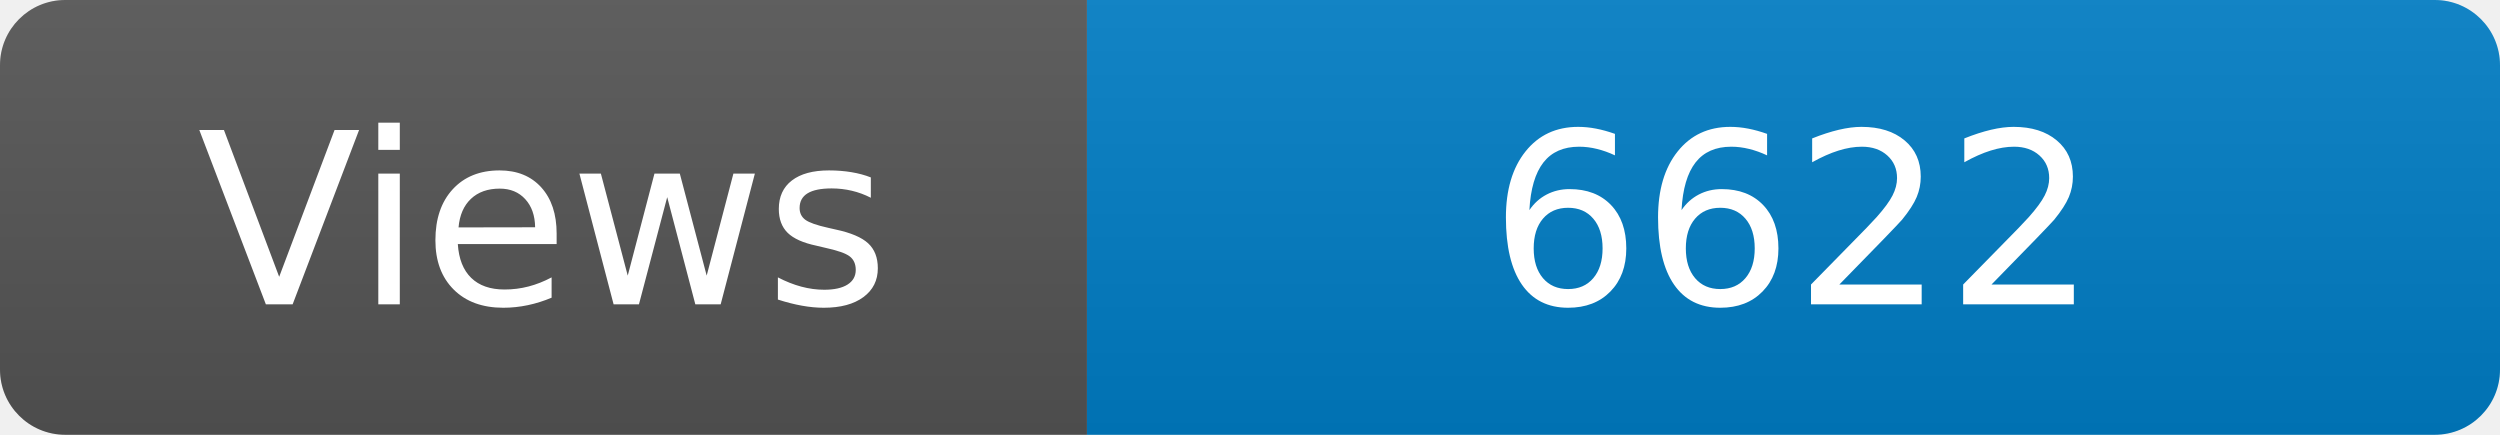
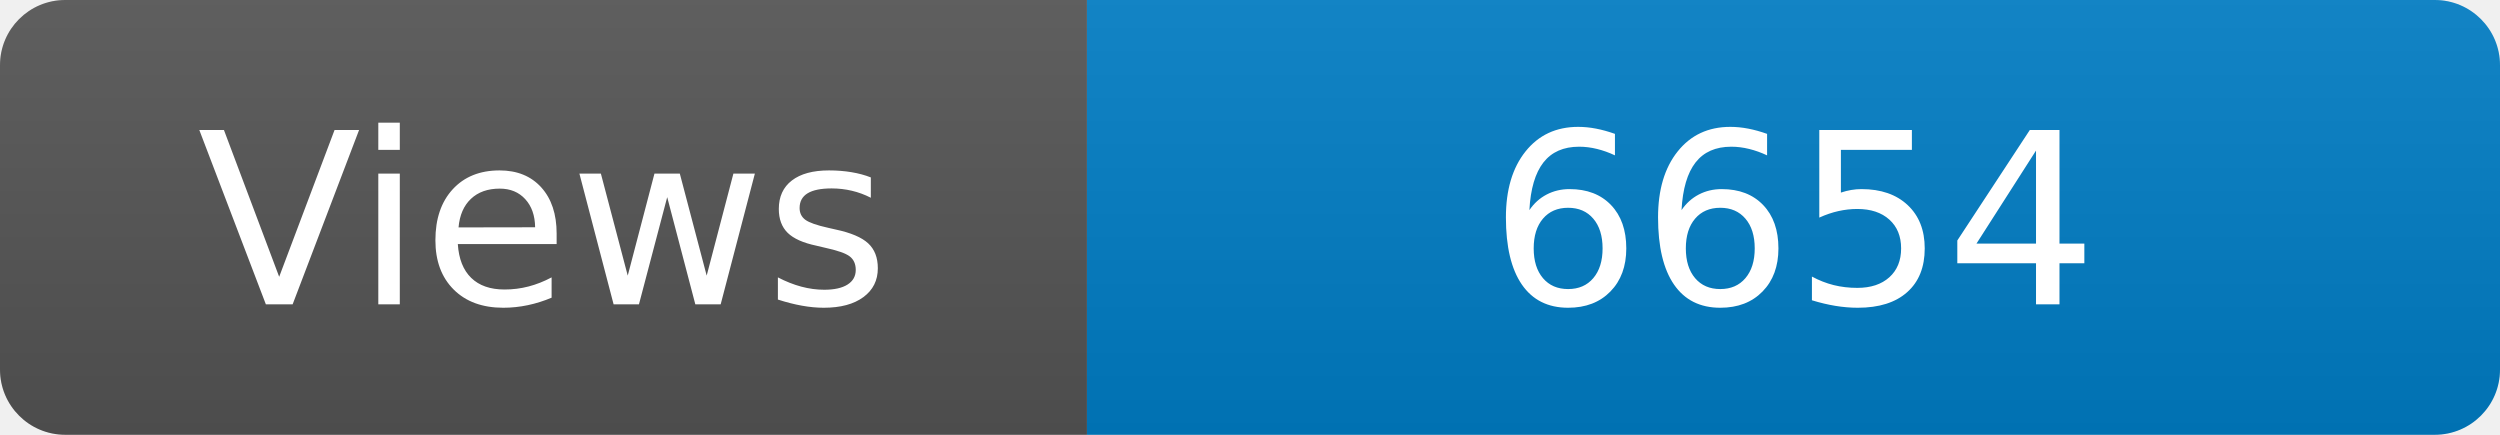
<svg xmlns="http://www.w3.org/2000/svg" width="115" height="20" role="img" aria-label="Maintained?: yes">
  <linearGradient id="s" x2="0" y2="100%">
    <stop offset="0" stop-color="#bbb" stop-opacity=".1" />
    <stop offset="1" stop-opacity=".1" />
  </linearGradient>
  <clipPath id="r">
    <rect width="115" height="20" rx="3" fill="#fff" />
  </clipPath>
  <g clip-path="url(#r)">
    <rect width="50" height="20" fill="#555" />
    <rect x="50" width="160" height="20" fill="#007ec6" />
    <rect width="115" height="20" fill="url(#s)" />
  </g>
  <g fill="#fff" text-anchor="middle" font-family="Verdana,Geneva,DejaVu Sans,sans-serif" font-size="110">
    <text x="250" y="140" transform="scale(.1)" fill="#fff">Views</text>
-     <text x="825" y="140" transform="scale(.1)" fill="#fff">6622</text>
+     <text x="825" y="140" transform="scale(.1)" fill="#fff">6654</text>
  </g>
</svg>
